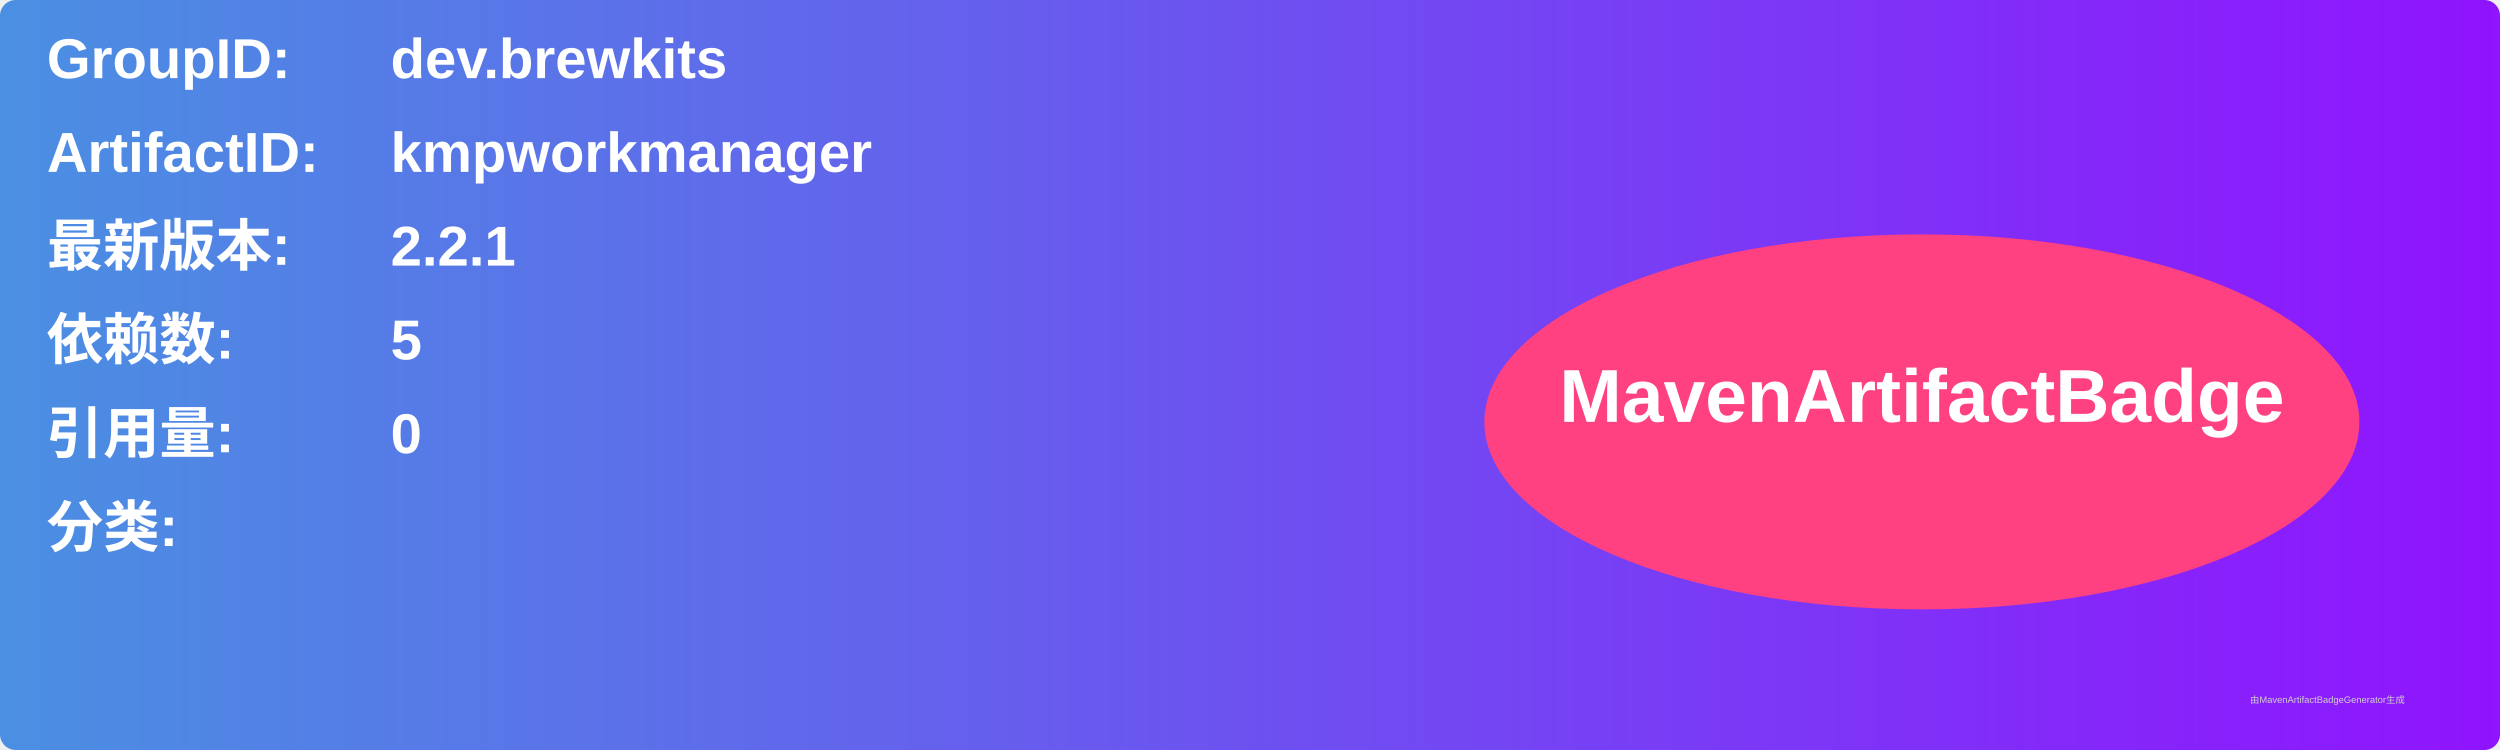
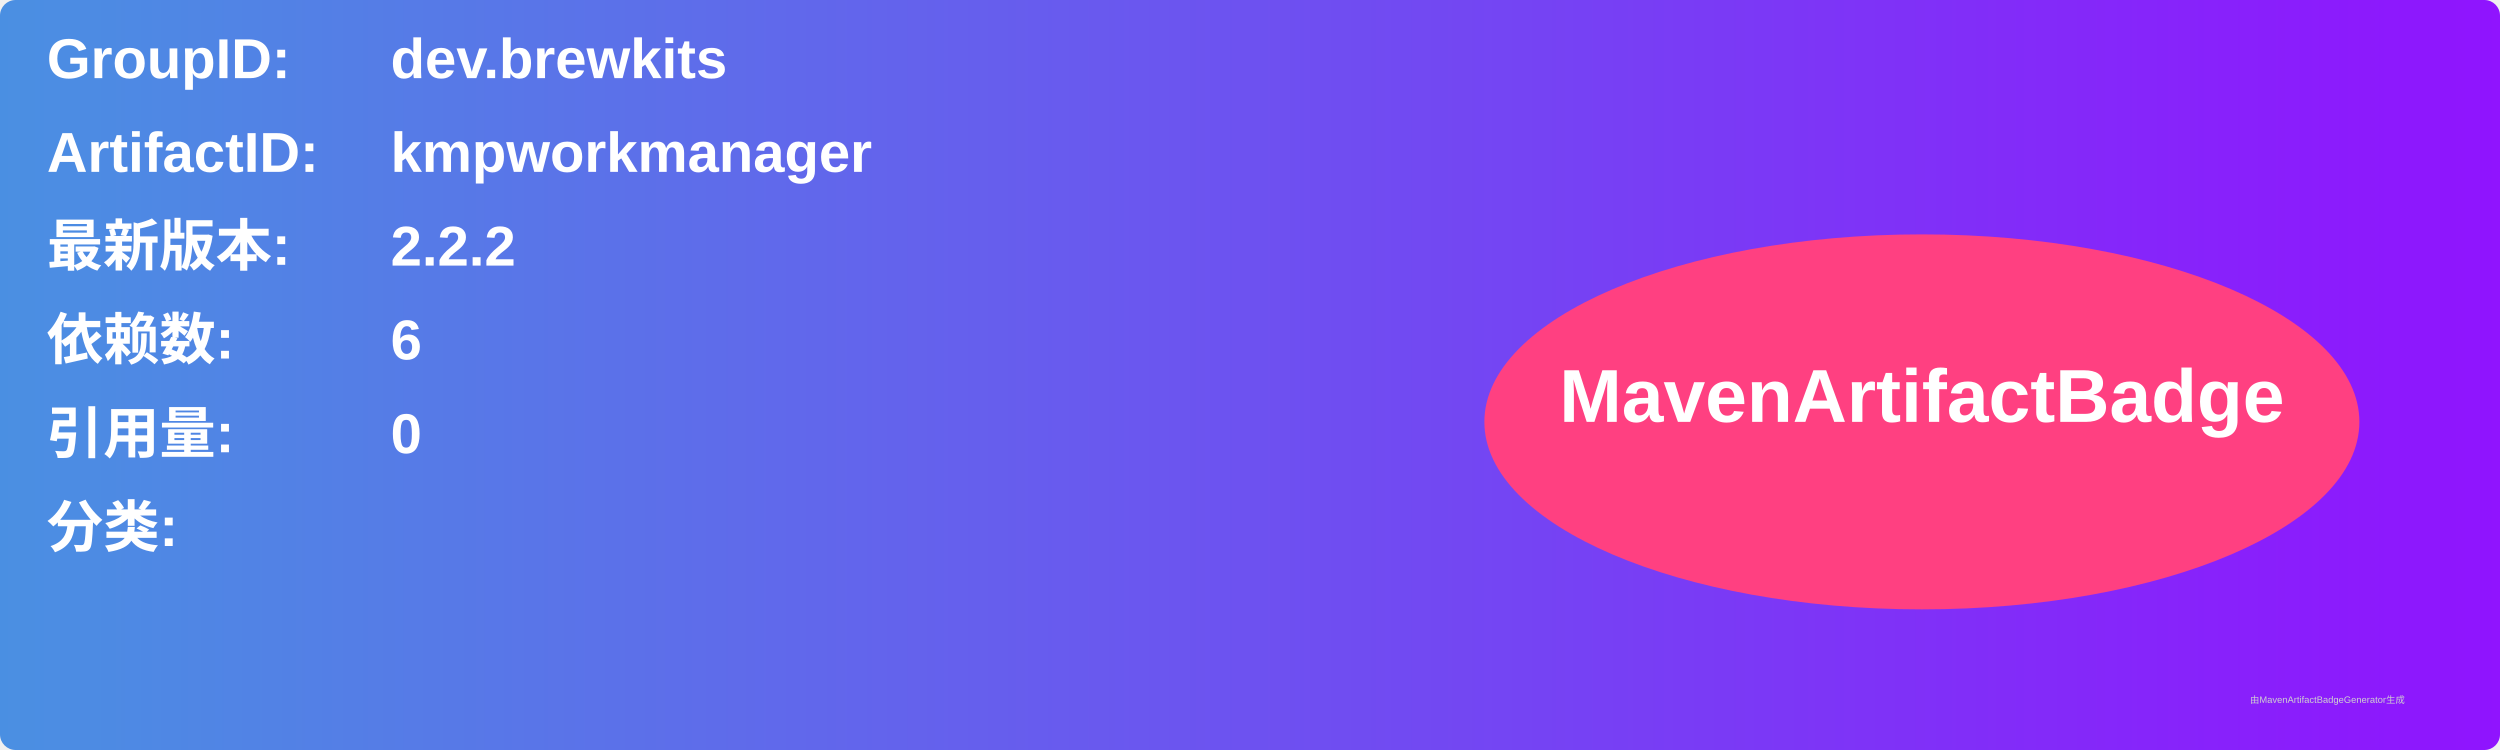
<svg xmlns="http://www.w3.org/2000/svg" width="800" height="240" viewBox="0 0 800 240">
  <linearGradient id="grad" x1="0%" y1="0%" x2="100%" y2="0%">
    <stop offset="0%" stop-color="#4a90e2" />
    <stop offset="100%" stop-color="#9013fe" />
  </linearGradient>
  <rect width="100%" height="100%" rx="5" ry="5" fill="url(#grad)" />
  <g transform="translate(15, 15)">
    <text x="0" y="10" font-family="Arial" font-size="18" fill="white" font-weight="bold" width="260">GroupID:</text>
    <text x="110" y="10" font-family="Arial" font-size="18" fill="white" font-weight="bold" width="460">dev.brewkits</text>
    <text x="0" y="40" font-family="Arial" font-size="18" fill="white" font-weight="bold" width="260">ArtifactID:</text>
    <text x="110" y="40" font-family="Arial" font-size="18" fill="white" font-weight="bold" width="460">kmpworkmanager</text>
    <text x="0" y="70" font-family="Arial" font-size="18" fill="white" font-weight="bold">最新版本:</text>
    <text x="110" y="70" font-family="Arial" font-size="18" fill="white" font-weight="bold">
-       <tspan font-weight="bold">2.2.1</tspan>
+       <tspan font-weight="bold">2.2.2</tspan>
    </text>
    <text x="0" y="100" font-family="Arial" font-size="18" fill="white" font-weight="bold">依赖数: </text>
    <text x="110" y="100" font-family="Arial" font-size="18" fill="white">
-       <tspan font-weight="bold">5</tspan>
+       <tspan font-weight="bold">6</tspan>
    </text>
    <text x="0" y="130" font-family="Arial" font-size="18" fill="white" font-weight="bold">引用量: </text>
    <text x="110" y="130" font-family="Arial" font-size="18" fill="white">
      <tspan font-weight="bold">0</tspan>
    </text>
    <text x="0" y="160" font-family="Arial" font-size="18" fill="white" font-weight="bold">分类:</text>
    <text x="10" y="190" font-family="Arial" font-size="10" fill="white">
      <tspan font-weight="bold" />
    </text>
    <ellipse cx="600" cy="120" rx="140" ry="60" fill="#ff4081" />
    <text x="600" y="120" text-anchor="middle" font-family="Arial" font-size="24" fill="white" font-weight="bold">MavenArtifactBadge</text>
  </g>
  <text x="720" y="225" font-family="Arial" font-size="3" fill="#d0d0d0">由MavenArtifactBadgeGenerator生成</text>
</svg>
